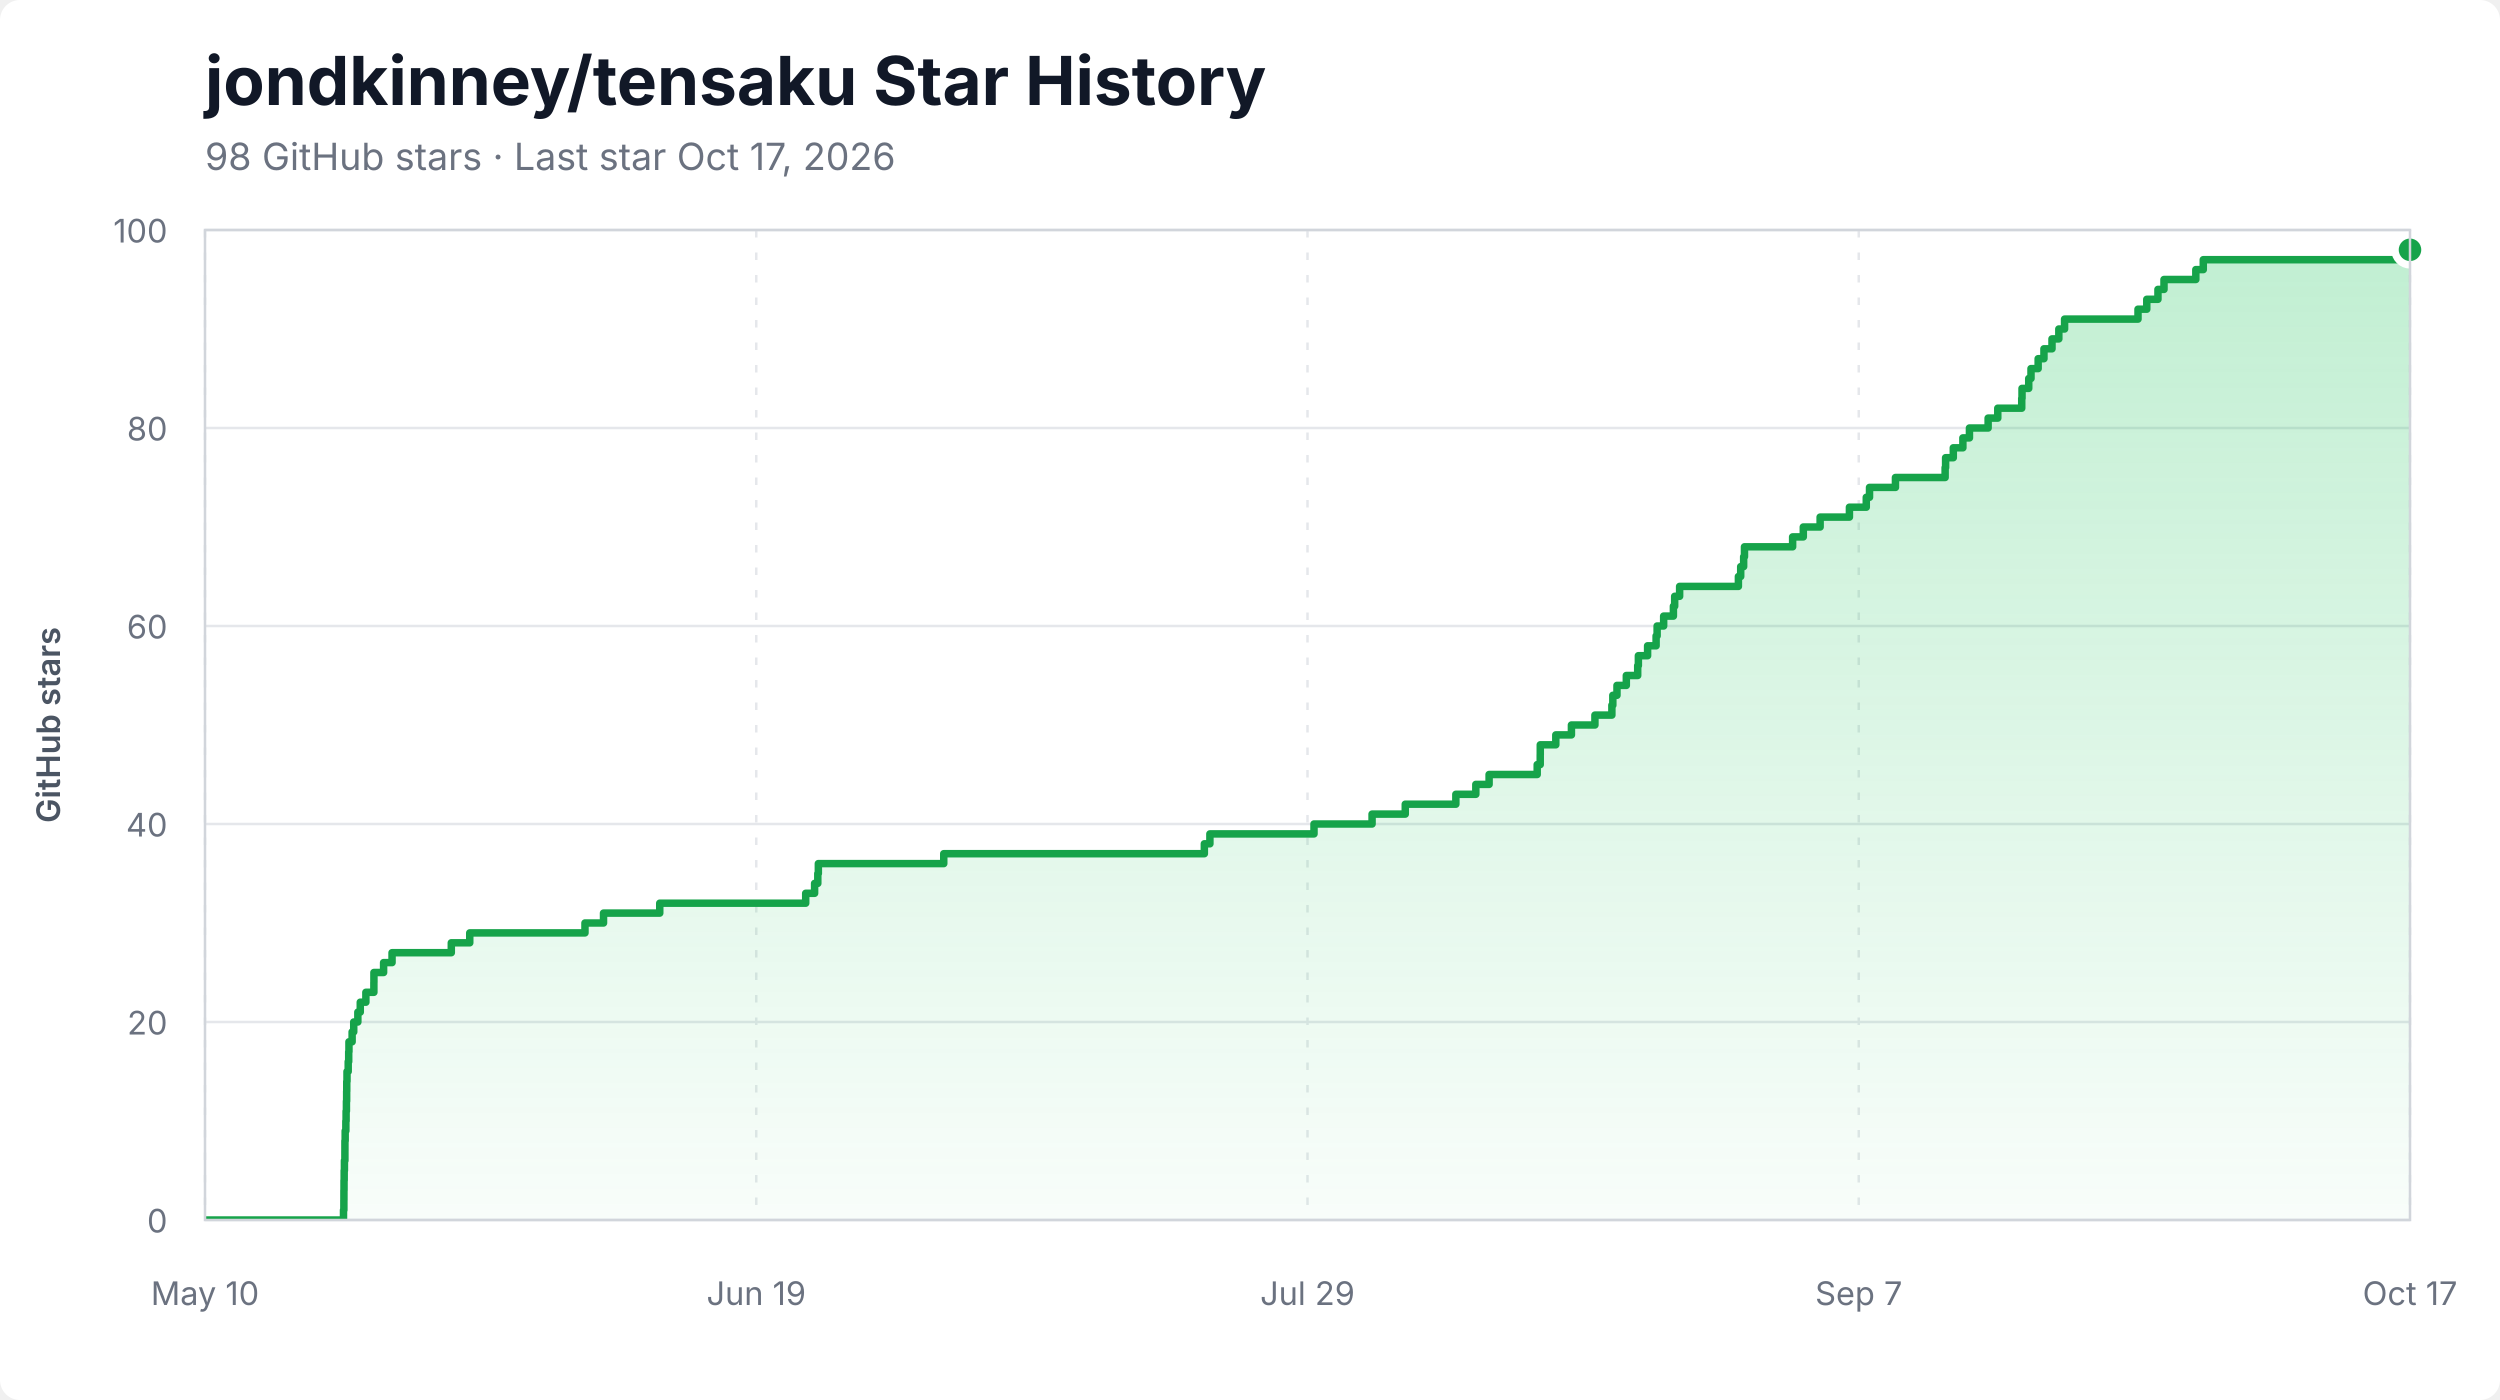
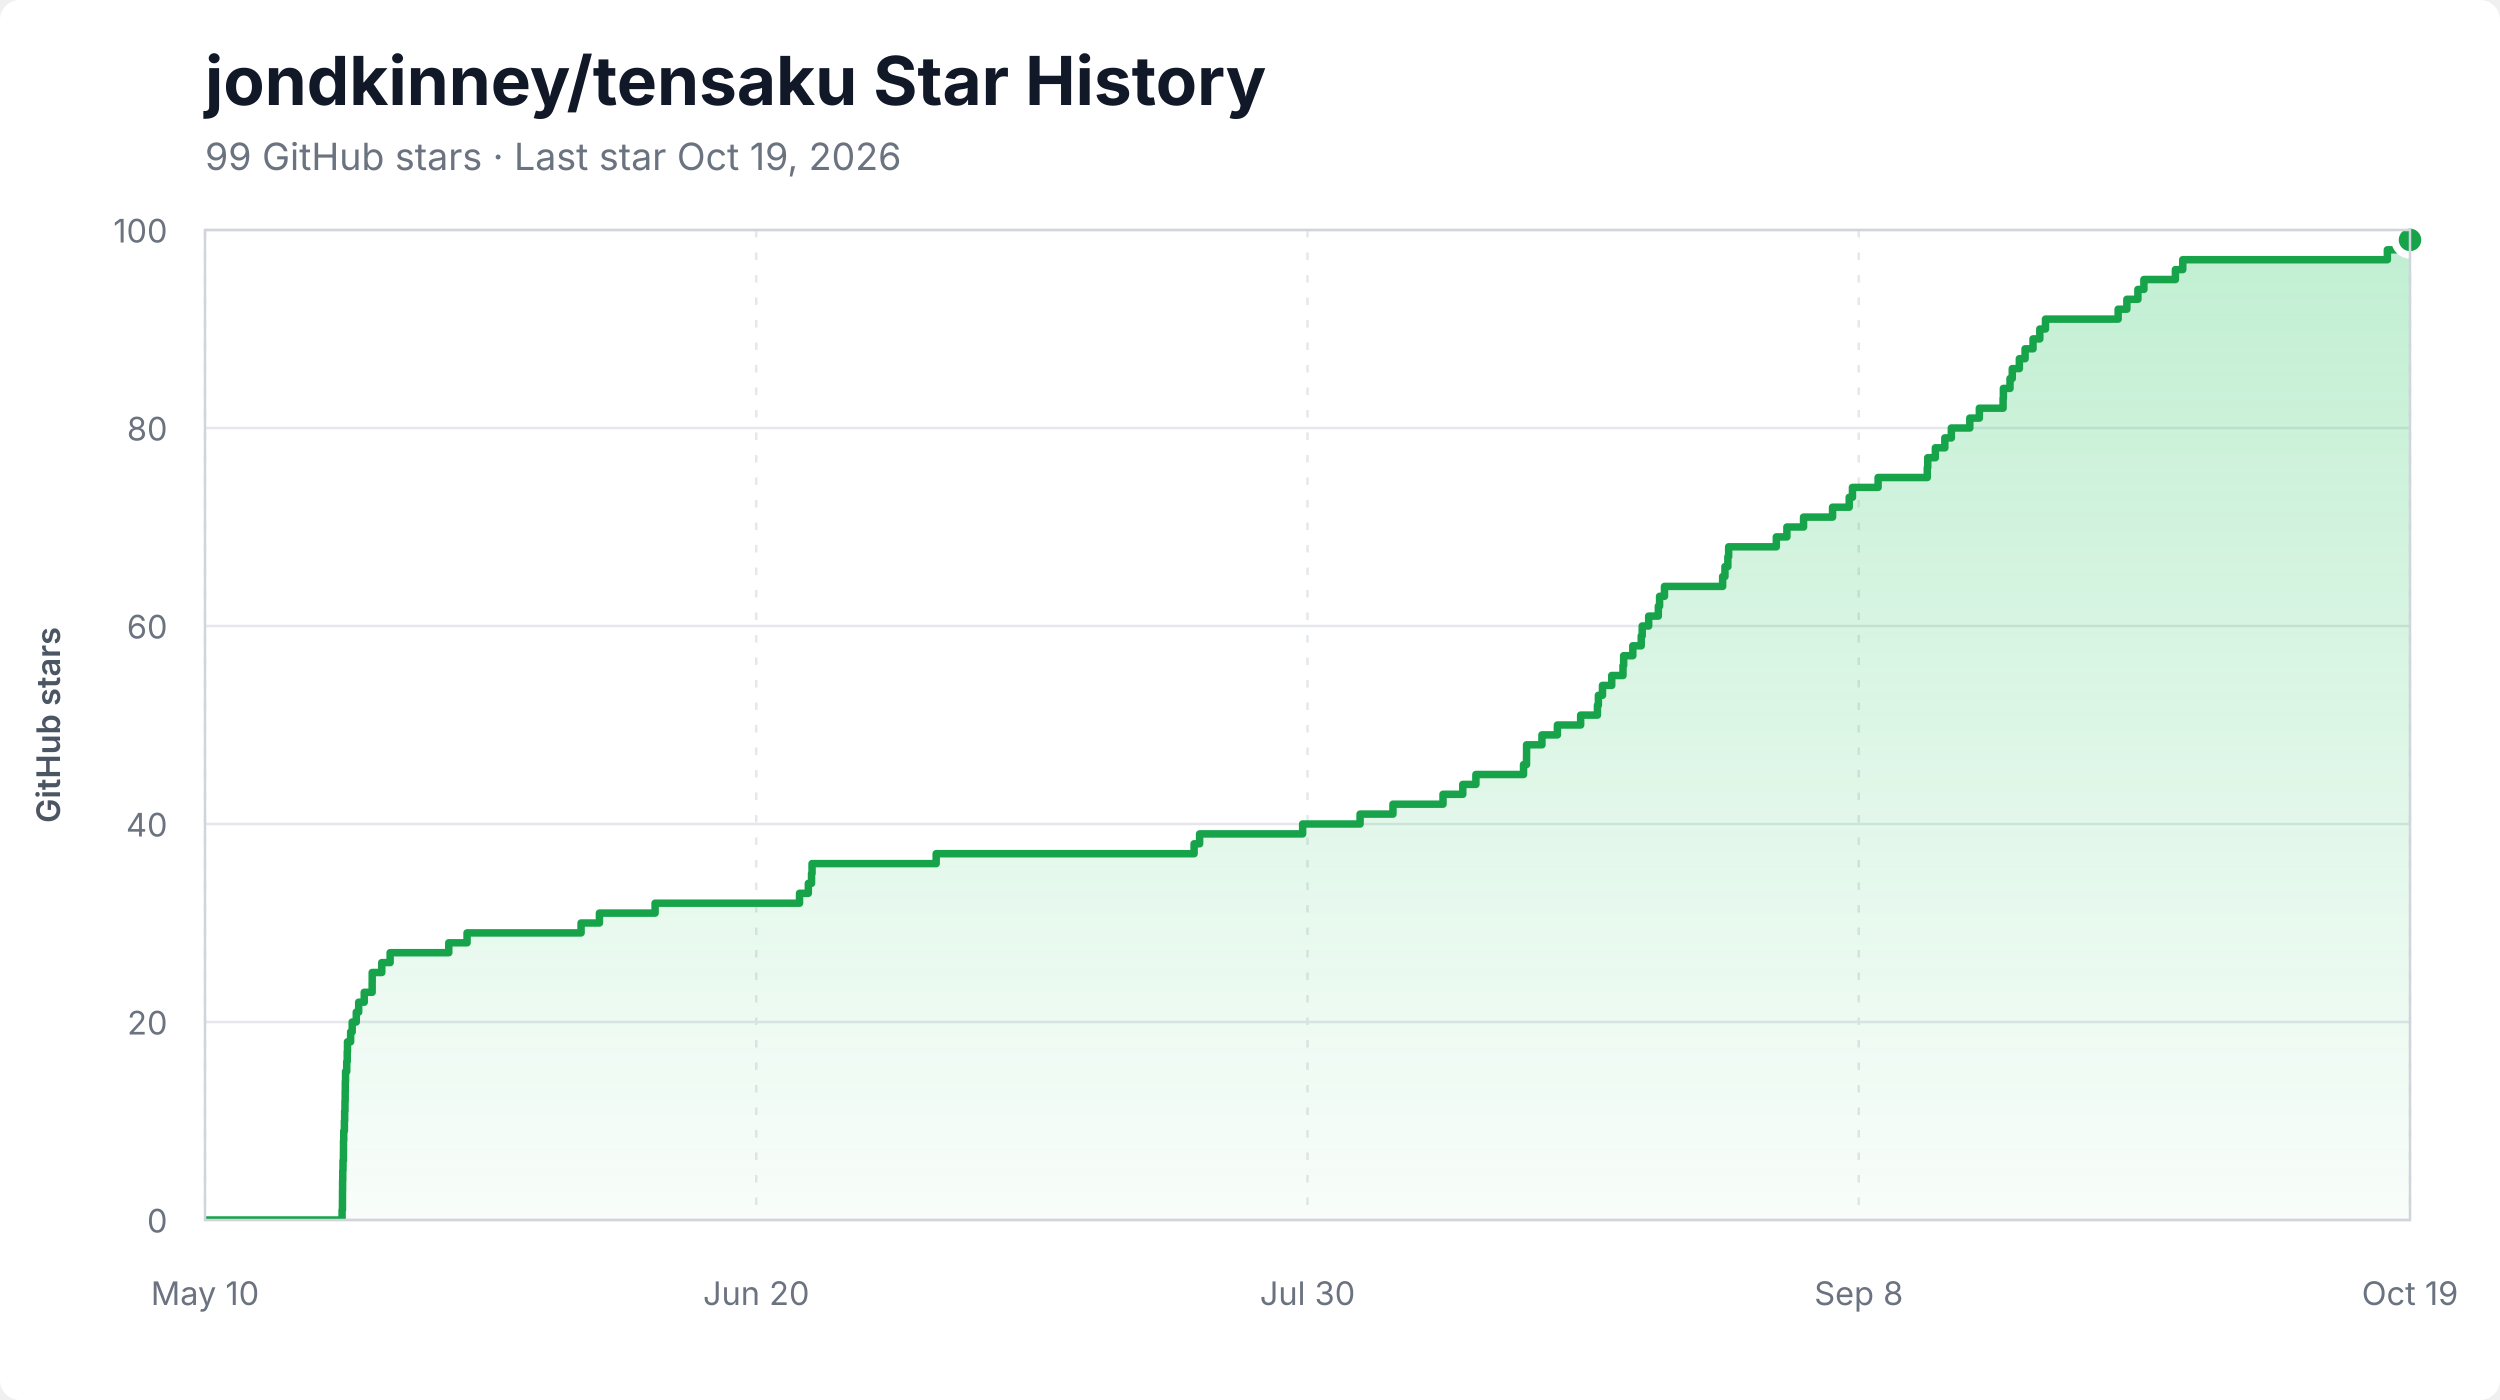
<svg xmlns="http://www.w3.org/2000/svg" width="1000" height="560" viewBox="0 0 1000 560" role="img" aria-labelledby="title description">
  <style>
    .background { fill: #ffffff; }
    .title { fill: #111827; font: 700 27px -apple-system, BlinkMacSystemFont, "Segoe UI", sans-serif; }
    .subtitle { fill: #6b7280; font: 15px -apple-system, BlinkMacSystemFont, "Segoe UI", sans-serif; }
    .axis-label { fill: #6b7280; font: 13px -apple-system, BlinkMacSystemFont, "Segoe UI", sans-serif; }
    .axis-title { fill: #4b5563; font: 600 13px -apple-system, BlinkMacSystemFont, "Segoe UI", sans-serif; }
    .grid { stroke: #e5e7eb; stroke-width: 1; }
    .grid.vertical { stroke-dasharray: 3 6; }
    .area { fill: url(#area-gradient); }
    .line { fill: none; stroke: #16a34a; stroke-width: 3; stroke-linejoin: round; stroke-linecap: round; }
    .endpoint { fill: #16a34a; stroke: #ffffff; stroke-width: 3; }
    .border { fill: none; stroke: #d1d5db; stroke-width: 1; }
  </style>
  <defs>
    <linearGradient id="area-gradient" x1="0" y1="0" x2="0" y2="1">
      <stop offset="0%" stop-color="#22c55e" stop-opacity="0.28" />
      <stop offset="100%" stop-color="#22c55e" stop-opacity="0.03" />
    </linearGradient>
    <clipPath id="plot-clip">
      <rect x="82" y="92" width="882" height="396" />
    </clipPath>
  </defs>
  <rect class="background" width="1000" height="560" rx="8" />
  <text x="82" y="42" class="title">jondkinney/tensaku Star History</text>
-   <text x="82" y="68" class="subtitle">98 GitHub stars · Last star Oct 17, 2026</text>
+   <text x="82" y="68" class="subtitle">99 GitHub stars · Last star Oct 19, 2026</text>
  <line x1="82" y1="488.00" x2="964" y2="488.00" class="grid" />
  <text x="67" y="493.00" class="axis-label" text-anchor="end">0</text>
  <line x1="82" y1="408.80" x2="964" y2="408.80" class="grid" />
  <text x="67" y="413.80" class="axis-label" text-anchor="end">20</text>
  <line x1="82" y1="329.60" x2="964" y2="329.60" class="grid" />
  <text x="67" y="334.60" class="axis-label" text-anchor="end">40</text>
  <line x1="82" y1="250.40" x2="964" y2="250.40" class="grid" />
  <text x="67" y="255.40" class="axis-label" text-anchor="end">60</text>
  <line x1="82" y1="171.20" x2="964" y2="171.20" class="grid" />
  <text x="67" y="176.20" class="axis-label" text-anchor="end">80</text>
  <line x1="82" y1="92.00" x2="964" y2="92.00" class="grid" />
  <text x="67" y="97.00" class="axis-label" text-anchor="end">100</text>
  <line x1="82.00" y1="92" x2="82.00" y2="488" class="grid vertical" />
  <text x="82.00" y="522" class="axis-label" text-anchor="middle">May 10</text>
  <line x1="302.50" y1="92" x2="302.50" y2="488" class="grid vertical" />
-   <text x="302.50" y="522" class="axis-label" text-anchor="middle">Jun 19</text>
+   <text x="302.50" y="522" class="axis-label" text-anchor="middle">Jun 20</text>
  <line x1="523.00" y1="92" x2="523.00" y2="488" class="grid vertical" />
-   <text x="523.00" y="522" class="axis-label" text-anchor="middle">Jul 29</text>
+   <text x="523.00" y="522" class="axis-label" text-anchor="middle">Jul 30</text>
  <line x1="743.50" y1="92" x2="743.50" y2="488" class="grid vertical" />
-   <text x="743.50" y="522" class="axis-label" text-anchor="middle">Sep 7</text>
+   <text x="743.50" y="522" class="axis-label" text-anchor="middle">Sep 8</text>
  <line x1="964.00" y1="92" x2="964.00" y2="488" class="grid vertical" />
-   <text x="964.00" y="522" class="axis-label" text-anchor="middle">Oct 17</text>
+   <text x="964.00" y="522" class="axis-label" text-anchor="middle">Oct 19</text>
  <g clip-path="url(#plot-clip)">
-     <path d="M 82.00 488.00 L 137.40 488.00 L 137.40 484.04 L 137.55 484.04 L 137.55 480.08 L 137.57 480.08 L 137.57 476.12 L 137.61 476.12 L 137.61 472.16 L 137.67 472.16 L 137.67 468.20 L 137.77 468.20 L 137.77 464.24 L 137.96 464.24 L 137.96 460.28 L 137.97 460.28 L 137.97 456.32 L 138.07 456.32 L 138.07 452.36 L 138.34 452.36 L 138.34 448.40 L 138.44 448.40 L 138.44 444.44 L 138.57 444.44 L 138.57 440.48 L 138.66 440.48 L 138.66 436.52 L 138.70 436.52 L 138.70 432.56 L 138.80 432.56 L 138.80 428.60 L 139.28 428.60 L 139.28 424.64 L 139.48 424.64 L 139.48 420.68 L 139.58 420.68 L 139.58 416.72 L 140.85 416.72 L 140.85 412.76 L 141.49 412.76 L 141.49 408.80 L 143.14 408.80 L 143.14 404.84 L 144.11 404.84 L 144.11 400.88 L 146.35 400.88 L 146.35 396.92 L 149.55 396.92 L 149.55 392.96 L 149.57 392.96 L 149.57 389.00 L 153.44 389.00 L 153.44 385.04 L 156.82 385.04 L 156.82 381.08 L 180.52 381.08 L 180.52 377.12 L 187.90 377.12 L 187.90 373.16 L 233.99 373.16 L 233.99 369.20 L 241.41 369.20 L 241.41 365.24 L 263.90 365.24 L 263.90 361.28 L 322.28 361.28 L 322.28 357.32 L 325.84 357.32 L 325.84 353.36 L 327.12 353.36 L 327.12 349.40 L 327.34 349.40 L 327.34 345.44 L 377.50 345.44 L 377.50 341.48 L 481.74 341.48 L 481.74 337.52 L 483.96 337.52 L 483.96 333.56 L 525.60 333.56 L 525.60 329.60 L 548.83 329.60 L 548.83 325.64 L 562.11 325.64 L 562.11 321.68 L 582.34 321.68 L 582.34 317.72 L 590.33 317.72 L 590.33 313.76 L 595.64 313.76 L 595.64 309.80 L 614.88 309.80 L 614.88 305.84 L 616.09 305.84 L 616.09 301.88 L 616.11 301.88 L 616.11 297.92 L 622.32 297.92 L 622.32 293.96 L 628.57 293.96 L 628.57 290.00 L 637.97 290.00 L 637.97 286.04 L 644.75 286.04 L 644.75 282.08 L 645.13 282.08 L 645.13 278.12 L 646.79 278.12 L 646.79 274.16 L 650.53 274.16 L 650.53 270.20 L 655.08 270.20 L 655.08 266.24 L 655.35 266.24 L 655.35 262.28 L 659.04 262.28 L 659.04 258.32 L 662.44 258.32 L 662.44 254.36 L 662.85 254.36 L 662.85 250.40 L 665.46 250.40 L 665.46 246.44 L 669.36 246.44 L 669.36 242.48 L 669.87 242.48 L 669.87 238.52 L 671.85 238.52 L 671.85 234.56 L 695.36 234.56 L 695.36 230.60 L 696.28 230.60 L 696.28 226.64 L 697.46 226.64 L 697.46 222.68 L 697.79 222.68 L 697.79 218.72 L 717.05 218.72 L 717.05 214.76 L 721.32 214.76 L 721.32 210.80 L 728.05 210.80 L 728.05 206.84 L 739.77 206.84 L 739.77 202.88 L 746.51 202.88 L 746.51 198.92 L 747.81 198.92 L 747.81 194.96 L 758.18 194.96 L 758.18 191.00 L 778.05 191.00 L 778.05 187.04 L 778.24 187.04 L 778.24 183.08 L 781.32 183.08 L 781.32 179.12 L 785.15 179.12 L 785.15 175.16 L 787.78 175.16 L 787.78 171.20 L 795.25 171.20 L 795.25 167.24 L 799.11 167.24 L 799.11 163.28 L 808.69 163.28 L 808.69 159.32 L 808.81 159.32 L 808.81 155.36 L 811.49 155.36 L 811.49 151.40 L 812.40 151.40 L 812.40 147.44 L 815.26 147.44 L 815.26 143.48 L 817.58 143.48 L 817.58 139.52 L 820.80 139.52 L 820.80 135.56 L 823.53 135.56 L 823.53 131.60 L 825.83 131.60 L 825.83 127.64 L 855.20 127.64 L 855.20 123.68 L 858.71 123.68 L 858.71 119.72 L 863.18 119.72 L 863.18 115.76 L 865.60 115.76 L 865.60 111.80 L 878.33 111.80 L 878.33 107.84 L 881.31 107.84 L 881.31 103.88 L 964.00 103.88 L 964.00 99.92 L 964.00 99.92 L 964.00 488.00 L 82.00 488.00 Z" class="area" />
-     <path d="M 82.00 488.00 L 137.40 488.00 L 137.40 484.04 L 137.55 484.04 L 137.55 480.08 L 137.57 480.08 L 137.57 476.12 L 137.61 476.12 L 137.61 472.16 L 137.67 472.16 L 137.67 468.20 L 137.77 468.20 L 137.77 464.24 L 137.96 464.24 L 137.96 460.28 L 137.97 460.28 L 137.97 456.32 L 138.07 456.32 L 138.07 452.36 L 138.34 452.36 L 138.34 448.40 L 138.44 448.40 L 138.44 444.44 L 138.57 444.44 L 138.57 440.48 L 138.66 440.48 L 138.66 436.52 L 138.70 436.52 L 138.70 432.56 L 138.80 432.56 L 138.80 428.60 L 139.28 428.60 L 139.28 424.64 L 139.48 424.64 L 139.48 420.68 L 139.58 420.68 L 139.58 416.72 L 140.85 416.72 L 140.85 412.76 L 141.49 412.76 L 141.49 408.80 L 143.14 408.80 L 143.14 404.84 L 144.11 404.84 L 144.11 400.88 L 146.35 400.88 L 146.35 396.92 L 149.55 396.92 L 149.55 392.96 L 149.57 392.96 L 149.57 389.00 L 153.44 389.00 L 153.44 385.04 L 156.82 385.04 L 156.82 381.08 L 180.52 381.08 L 180.52 377.12 L 187.90 377.12 L 187.90 373.16 L 233.99 373.16 L 233.99 369.20 L 241.41 369.20 L 241.41 365.24 L 263.90 365.24 L 263.90 361.28 L 322.28 361.28 L 322.28 357.32 L 325.84 357.32 L 325.84 353.36 L 327.12 353.36 L 327.12 349.40 L 327.34 349.40 L 327.34 345.44 L 377.50 345.44 L 377.50 341.48 L 481.74 341.48 L 481.74 337.52 L 483.96 337.52 L 483.96 333.56 L 525.60 333.56 L 525.60 329.60 L 548.83 329.60 L 548.83 325.64 L 562.11 325.64 L 562.11 321.68 L 582.34 321.68 L 582.34 317.72 L 590.33 317.72 L 590.33 313.76 L 595.64 313.76 L 595.64 309.80 L 614.88 309.80 L 614.88 305.84 L 616.09 305.84 L 616.09 301.88 L 616.11 301.88 L 616.11 297.92 L 622.32 297.92 L 622.32 293.96 L 628.57 293.96 L 628.57 290.00 L 637.97 290.00 L 637.97 286.04 L 644.75 286.04 L 644.75 282.08 L 645.13 282.08 L 645.13 278.12 L 646.79 278.12 L 646.79 274.16 L 650.53 274.16 L 650.53 270.20 L 655.08 270.20 L 655.08 266.24 L 655.35 266.24 L 655.35 262.28 L 659.04 262.28 L 659.04 258.32 L 662.44 258.32 L 662.44 254.36 L 662.85 254.36 L 662.85 250.40 L 665.46 250.40 L 665.46 246.44 L 669.36 246.44 L 669.36 242.48 L 669.87 242.48 L 669.87 238.52 L 671.85 238.52 L 671.85 234.56 L 695.36 234.56 L 695.36 230.60 L 696.28 230.60 L 696.28 226.64 L 697.46 226.64 L 697.46 222.68 L 697.79 222.68 L 697.79 218.72 L 717.05 218.72 L 717.05 214.76 L 721.32 214.76 L 721.32 210.80 L 728.05 210.80 L 728.05 206.84 L 739.77 206.84 L 739.77 202.88 L 746.51 202.88 L 746.51 198.92 L 747.81 198.92 L 747.81 194.96 L 758.18 194.96 L 758.18 191.00 L 778.05 191.00 L 778.05 187.04 L 778.24 187.04 L 778.24 183.08 L 781.32 183.08 L 781.32 179.12 L 785.15 179.12 L 785.15 175.16 L 787.78 175.16 L 787.78 171.20 L 795.25 171.20 L 795.25 167.24 L 799.11 167.24 L 799.11 163.28 L 808.69 163.28 L 808.69 159.32 L 808.81 159.32 L 808.81 155.36 L 811.49 155.36 L 811.49 151.40 L 812.40 151.40 L 812.40 147.44 L 815.26 147.44 L 815.26 143.48 L 817.58 143.48 L 817.58 139.52 L 820.80 139.52 L 820.80 135.56 L 823.53 135.56 L 823.53 131.60 L 825.83 131.60 L 825.83 127.64 L 855.20 127.64 L 855.20 123.68 L 858.71 123.68 L 858.71 119.72 L 863.18 119.72 L 863.18 115.76 L 865.60 115.76 L 865.60 111.80 L 878.33 111.80 L 878.33 107.84 L 881.31 107.84 L 881.31 103.88 L 964.00 103.88 L 964.00 99.92 L 964.00 99.92" class="line" />
+     <path d="M 82.00 488.00 L 136.83 488.00 L 136.83 484.04 L 136.98 484.04 L 136.98 480.08 L 137.00 480.08 L 137.00 476.12 L 137.04 476.12 L 137.04 472.16 L 137.10 472.16 L 137.10 468.20 L 137.20 468.20 L 137.20 464.24 L 137.38 464.24 L 137.38 460.28 L 137.40 460.28 L 137.40 456.32 L 137.49 456.32 L 137.49 452.36 L 137.76 452.36 L 137.76 448.40 L 137.86 448.40 L 137.86 444.44 L 137.99 444.44 L 137.99 440.48 L 138.07 440.48 L 138.07 436.52 L 138.12 436.52 L 138.12 432.56 L 138.22 432.56 L 138.22 428.60 L 138.69 428.60 L 138.69 424.64 L 138.89 424.64 L 138.89 420.68 L 138.99 420.68 L 138.99 416.72 L 140.25 416.72 L 140.25 412.76 L 140.88 412.76 L 140.88 408.80 L 142.51 408.80 L 142.51 404.84 L 143.47 404.84 L 143.47 400.88 L 145.69 400.88 L 145.69 396.92 L 148.86 396.92 L 148.86 392.96 L 148.88 392.96 L 148.88 389.00 L 152.71 389.00 L 152.71 385.04 L 156.05 385.04 L 156.05 381.08 L 179.51 381.08 L 179.51 377.12 L 186.82 377.12 L 186.82 373.16 L 232.43 373.16 L 232.43 369.20 L 239.77 369.20 L 239.77 365.24 L 262.04 365.24 L 262.04 361.28 L 319.81 361.28 L 319.81 357.32 L 323.33 357.32 L 323.33 353.36 L 324.61 353.36 L 324.61 349.40 L 324.82 349.40 L 324.82 345.44 L 374.47 345.44 L 374.47 341.48 L 477.64 341.48 L 477.64 337.52 L 479.84 337.52 L 479.84 333.56 L 521.05 333.56 L 521.05 329.60 L 544.03 329.60 L 544.03 325.64 L 557.18 325.64 L 557.18 321.68 L 577.20 321.68 L 577.20 317.72 L 585.11 317.72 L 585.11 313.76 L 590.36 313.76 L 590.36 309.80 L 609.41 309.80 L 609.41 305.84 L 610.61 305.84 L 610.61 301.88 L 610.63 301.88 L 610.63 297.92 L 616.78 297.92 L 616.78 293.96 L 622.96 293.96 L 622.96 290.00 L 632.26 290.00 L 632.26 286.04 L 638.98 286.04 L 638.98 282.08 L 639.35 282.08 L 639.35 278.12 L 640.99 278.12 L 640.99 274.16 L 644.69 274.16 L 644.69 270.20 L 649.19 270.20 L 649.19 266.24 L 649.46 266.24 L 649.46 262.28 L 653.12 262.28 L 653.12 258.32 L 656.49 258.32 L 656.49 254.36 L 656.88 254.36 L 656.88 250.40 L 659.47 250.40 L 659.47 246.44 L 663.33 246.44 L 663.33 242.48 L 663.83 242.48 L 663.83 238.52 L 665.79 238.52 L 665.79 234.56 L 689.06 234.56 L 689.06 230.60 L 689.98 230.60 L 689.98 226.64 L 691.14 226.64 L 691.14 222.68 L 691.46 222.68 L 691.46 218.72 L 710.53 218.72 L 710.53 214.76 L 714.76 214.76 L 714.76 210.80 L 721.42 210.80 L 721.42 206.84 L 733.02 206.84 L 733.02 202.88 L 739.68 202.88 L 739.68 198.92 L 740.98 198.92 L 740.98 194.96 L 751.24 194.96 L 751.24 191.00 L 770.91 191.00 L 770.91 187.04 L 771.09 187.04 L 771.09 183.08 L 774.14 183.08 L 774.14 179.12 L 777.93 179.12 L 777.93 175.16 L 780.54 175.16 L 780.54 171.20 L 787.92 171.20 L 787.92 167.24 L 791.74 167.24 L 791.74 163.28 L 801.23 163.28 L 801.23 159.32 L 801.35 159.32 L 801.35 155.36 L 804.00 155.36 L 804.00 151.40 L 804.91 151.40 L 804.91 147.44 L 807.74 147.44 L 807.74 143.48 L 810.03 143.48 L 810.03 139.52 L 813.21 139.52 L 813.21 135.56 L 815.92 135.56 L 815.92 131.60 L 818.19 131.60 L 818.19 127.64 L 847.26 127.64 L 847.26 123.68 L 850.74 123.68 L 850.74 119.72 L 855.16 119.72 L 855.16 115.76 L 857.56 115.76 L 857.56 111.80 L 870.16 111.80 L 870.16 107.84 L 873.10 107.84 L 873.10 103.88 L 954.95 103.88 L 954.95 99.92 L 964.00 99.92 L 964.00 95.96 L 964.00 95.96 L 964.00 488.00 L 82.00 488.00 Z" class="area" />
+     <path d="M 82.00 488.00 L 136.83 488.00 L 136.83 484.04 L 136.98 484.04 L 136.98 480.08 L 137.00 480.08 L 137.00 476.12 L 137.04 476.12 L 137.04 472.16 L 137.10 472.16 L 137.10 468.20 L 137.20 468.20 L 137.20 464.24 L 137.38 464.24 L 137.38 460.28 L 137.40 460.28 L 137.40 456.32 L 137.49 456.32 L 137.49 452.36 L 137.76 452.36 L 137.76 448.40 L 137.86 448.40 L 137.86 444.44 L 137.99 444.44 L 137.99 440.48 L 138.07 440.48 L 138.07 436.52 L 138.12 436.52 L 138.12 432.56 L 138.22 432.56 L 138.22 428.60 L 138.69 428.60 L 138.69 424.64 L 138.89 424.64 L 138.89 420.68 L 138.99 420.68 L 138.99 416.72 L 140.25 416.72 L 140.25 412.76 L 140.88 412.76 L 140.88 408.80 L 142.51 408.80 L 142.51 404.84 L 143.47 404.84 L 143.47 400.88 L 145.69 400.88 L 145.69 396.92 L 148.86 396.92 L 148.86 392.96 L 148.88 392.96 L 148.88 389.00 L 152.71 389.00 L 152.71 385.04 L 156.05 385.04 L 156.05 381.08 L 179.51 381.08 L 179.51 377.12 L 186.82 377.12 L 186.82 373.16 L 232.43 373.16 L 232.43 369.20 L 239.77 369.20 L 239.77 365.24 L 262.04 365.24 L 262.04 361.28 L 319.81 361.28 L 319.81 357.32 L 323.33 357.32 L 323.33 353.36 L 324.61 353.36 L 324.61 349.40 L 324.82 349.40 L 324.82 345.44 L 374.47 345.44 L 374.47 341.48 L 477.64 341.48 L 477.64 337.52 L 479.84 337.52 L 479.84 333.56 L 521.05 333.56 L 521.05 329.60 L 544.03 329.60 L 544.03 325.64 L 557.18 325.64 L 557.18 321.68 L 577.20 321.68 L 577.20 317.72 L 585.11 317.72 L 585.11 313.76 L 590.36 313.76 L 590.36 309.80 L 609.41 309.80 L 609.41 305.84 L 610.61 305.84 L 610.61 301.88 L 610.63 301.88 L 610.63 297.92 L 616.78 297.92 L 616.78 293.96 L 622.96 293.96 L 622.96 290.00 L 632.26 290.00 L 632.26 286.04 L 638.98 286.04 L 638.98 282.08 L 639.35 282.08 L 639.35 278.12 L 640.99 278.12 L 640.99 274.16 L 644.69 274.16 L 644.69 270.20 L 649.19 270.20 L 649.19 266.24 L 649.46 266.24 L 649.46 262.28 L 653.12 262.28 L 653.12 258.32 L 656.49 258.32 L 656.49 254.36 L 656.88 254.36 L 656.88 250.40 L 659.47 250.40 L 659.47 246.44 L 663.33 246.44 L 663.33 242.48 L 663.83 242.48 L 663.83 238.52 L 665.79 238.52 L 665.79 234.56 L 689.06 234.56 L 689.06 230.60 L 689.98 230.60 L 689.98 226.64 L 691.14 226.64 L 691.14 222.68 L 691.46 222.68 L 691.46 218.72 L 710.53 218.72 L 710.53 214.76 L 714.76 214.76 L 714.76 210.80 L 721.42 210.80 L 721.42 206.84 L 733.02 206.84 L 733.02 202.88 L 739.68 202.88 L 739.68 198.92 L 740.98 198.92 L 740.98 194.96 L 751.24 194.96 L 751.24 191.00 L 770.91 191.00 L 770.91 187.04 L 771.09 187.04 L 771.09 183.08 L 774.14 183.08 L 774.14 179.12 L 777.93 179.12 L 777.93 175.16 L 780.54 175.16 L 780.54 171.20 L 787.92 171.20 L 787.92 167.24 L 791.74 167.24 L 791.74 163.28 L 801.23 163.28 L 801.23 159.32 L 801.35 159.32 L 801.35 155.36 L 804.00 155.36 L 804.00 151.40 L 804.91 151.40 L 804.91 147.44 L 807.74 147.44 L 807.74 143.48 L 810.03 143.48 L 810.03 139.52 L 813.21 139.52 L 813.21 135.56 L 815.92 135.56 L 815.92 131.60 L 818.19 131.60 L 818.19 127.64 L 847.26 127.64 L 847.26 123.68 L 850.74 123.68 L 850.74 119.72 L 855.16 119.72 L 855.16 115.76 L 857.56 115.76 L 857.56 111.80 L 870.16 111.80 L 870.16 107.84 L 873.10 107.84 L 873.10 103.88 L 954.95 103.88 L 954.95 99.92 L 964.00 99.92 L 964.00 95.96 L 964.00 95.96" class="line" />
  </g>
-   <circle cx="964.00" cy="99.92" r="6" class="endpoint" />
+   <circle cx="964.00" cy="95.96" r="6" class="endpoint" />
  <rect x="82" y="92" width="882" height="396" class="border" />
  <text x="24" y="290.00" class="axis-title" text-anchor="middle" transform="rotate(-90 24 290.00)">GitHub stars</text>
</svg>
